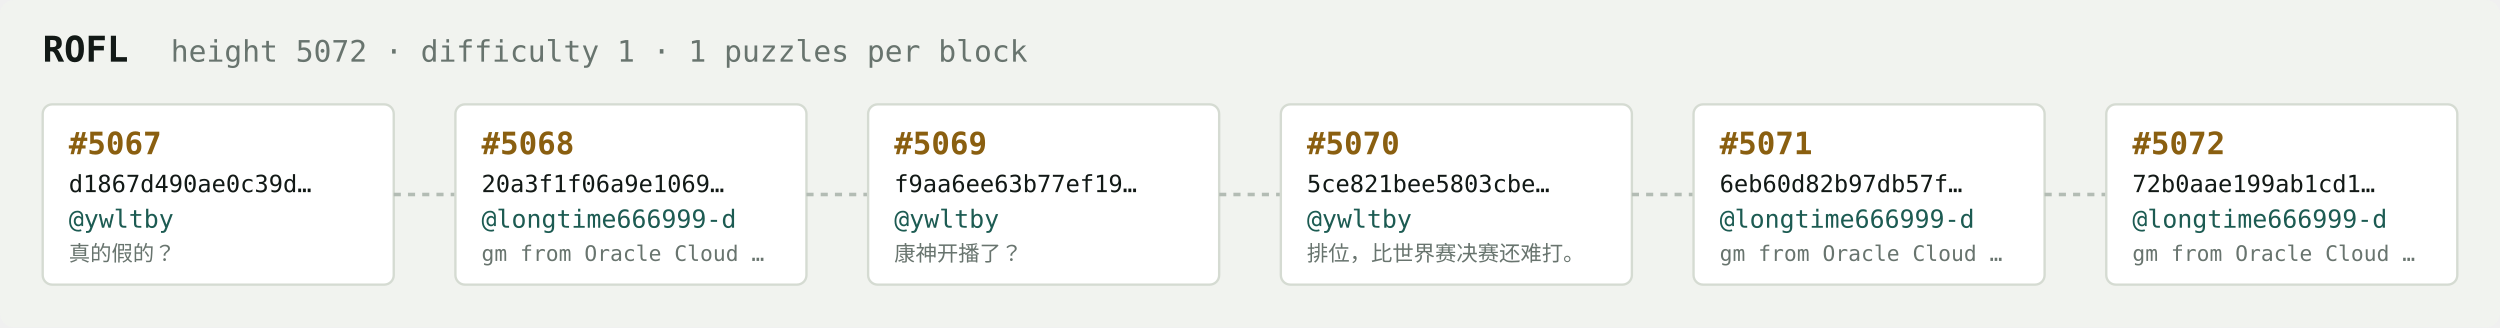
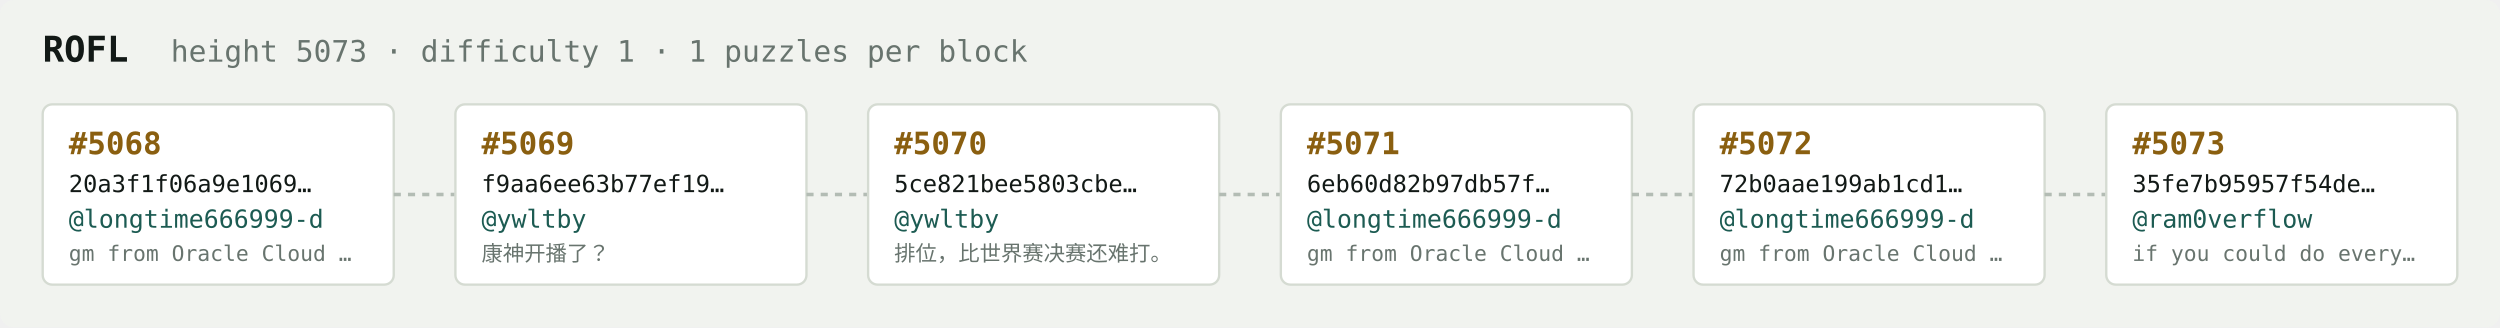
<svg xmlns="http://www.w3.org/2000/svg" width="1054" height="138" viewBox="0 0 1054 138" font-family="ui-monospace,SFMono-Regular,Menlo,monospace">
  <rect fill="#f1f3ef" width="1054" height="138" rx="6" />
  <text x="18" y="26" fill="#121916" font-size="15" font-weight="700">ROFL</text>
-   <text x="72" y="26" fill="#68746e" font-size="12.5">height 5072 · difficulty 1 · 1 puzzles per block</text>
+   <text x="72" y="26" fill="#68746e" font-size="12.5">height 5073 · difficulty 1 · 1 puzzles per block</text>
  <rect x="18" y="44" width="148" height="76" rx="4" fill="#ffffff" stroke="#d5dbd2" stroke-width="1" />
-   <text x="29" y="65" fill="#8a5f10" font-size="13" font-weight="700">#5067</text>
-   <text x="29" y="81" fill="#121916" font-size="10">d1867d490ae0c39d…</text>
-   <text x="29" y="96" fill="#1c5b52" font-size="10.5">@ywltby</text>
-   <text x="29" y="110" fill="#68746e" font-size="9">真的假的？</text>
+   <text x="29" y="65" fill="#8a5f10" font-size="13" font-weight="700">#5068</text>
+   <text x="29" y="81" fill="#121916" font-size="10">20a3f1f06a9e1069…</text>
+   <text x="29" y="96" fill="#1c5b52" font-size="10.5">@longtime666999-d</text>
+   <text x="29" y="110" fill="#68746e" font-size="9">gm from Oracle Cloud …</text>
  <line x1="166" y1="82.0" x2="192" y2="82.0" stroke="#b3bcb4" stroke-width="1.5" stroke-dasharray="3 3" />
  <rect x="192" y="44" width="148" height="76" rx="4" fill="#ffffff" stroke="#d5dbd2" stroke-width="1" />
-   <text x="203" y="65" fill="#8a5f10" font-size="13" font-weight="700">#5068</text>
-   <text x="203" y="81" fill="#121916" font-size="10">20a3f1f06a9e1069…</text>
-   <text x="203" y="96" fill="#1c5b52" font-size="10.5">@longtime666999-d</text>
-   <text x="203" y="110" fill="#68746e" font-size="9">gm from Oracle Cloud …</text>
+   <text x="203" y="65" fill="#8a5f10" font-size="13" font-weight="700">#5069</text>
+   <text x="203" y="81" fill="#121916" font-size="10">f9aa6ee63b77ef19…</text>
+   <text x="203" y="96" fill="#1c5b52" font-size="10.5">@ywltby</text>
+   <text x="203" y="110" fill="#68746e" font-size="9">康神开播了？</text>
  <line x1="340" y1="82.0" x2="366" y2="82.0" stroke="#b3bcb4" stroke-width="1.5" stroke-dasharray="3 3" />
  <rect x="366" y="44" width="148" height="76" rx="4" fill="#ffffff" stroke="#d5dbd2" stroke-width="1" />
-   <text x="377" y="65" fill="#8a5f10" font-size="13" font-weight="700">#5069</text>
-   <text x="377" y="81" fill="#121916" font-size="10">f9aa6ee63b77ef19…</text>
+   <text x="377" y="65" fill="#8a5f10" font-size="13" font-weight="700">#5070</text>
+   <text x="377" y="81" fill="#121916" font-size="10">5ce821bee5803cbe…</text>
  <text x="377" y="96" fill="#1c5b52" font-size="10.5">@ywltby</text>
-   <text x="377" y="110" fill="#68746e" font-size="9">康神开播了？</text>
+   <text x="377" y="110" fill="#68746e" font-size="9">排位，比世界赛决赛还难打。</text>
  <line x1="514" y1="82.0" x2="540" y2="82.0" stroke="#b3bcb4" stroke-width="1.5" stroke-dasharray="3 3" />
  <rect x="540" y="44" width="148" height="76" rx="4" fill="#ffffff" stroke="#d5dbd2" stroke-width="1" />
-   <text x="551" y="65" fill="#8a5f10" font-size="13" font-weight="700">#5070</text>
-   <text x="551" y="81" fill="#121916" font-size="10">5ce821bee5803cbe…</text>
-   <text x="551" y="96" fill="#1c5b52" font-size="10.5">@ywltby</text>
-   <text x="551" y="110" fill="#68746e" font-size="9">排位，比世界赛决赛还难打。</text>
+   <text x="551" y="65" fill="#8a5f10" font-size="13" font-weight="700">#5071</text>
+   <text x="551" y="81" fill="#121916" font-size="10">6eb60d82b97db57f…</text>
+   <text x="551" y="96" fill="#1c5b52" font-size="10.5">@longtime666999-d</text>
+   <text x="551" y="110" fill="#68746e" font-size="9">gm from Oracle Cloud …</text>
  <line x1="688" y1="82.0" x2="714" y2="82.0" stroke="#b3bcb4" stroke-width="1.5" stroke-dasharray="3 3" />
  <rect x="714" y="44" width="148" height="76" rx="4" fill="#ffffff" stroke="#d5dbd2" stroke-width="1" />
-   <text x="725" y="65" fill="#8a5f10" font-size="13" font-weight="700">#5071</text>
-   <text x="725" y="81" fill="#121916" font-size="10">6eb60d82b97db57f…</text>
+   <text x="725" y="65" fill="#8a5f10" font-size="13" font-weight="700">#5072</text>
+   <text x="725" y="81" fill="#121916" font-size="10">72b0aae199ab1cd1…</text>
  <text x="725" y="96" fill="#1c5b52" font-size="10.5">@longtime666999-d</text>
  <text x="725" y="110" fill="#68746e" font-size="9">gm from Oracle Cloud …</text>
  <line x1="862" y1="82.0" x2="888" y2="82.0" stroke="#b3bcb4" stroke-width="1.5" stroke-dasharray="3 3" />
  <rect x="888" y="44" width="148" height="76" rx="4" fill="#ffffff" stroke="#d5dbd2" stroke-width="1" />
-   <text x="899" y="65" fill="#8a5f10" font-size="13" font-weight="700">#5072</text>
-   <text x="899" y="81" fill="#121916" font-size="10">72b0aae199ab1cd1…</text>
-   <text x="899" y="96" fill="#1c5b52" font-size="10.5">@longtime666999-d</text>
-   <text x="899" y="110" fill="#68746e" font-size="9">gm from Oracle Cloud …</text>
+   <text x="899" y="65" fill="#8a5f10" font-size="13" font-weight="700">#5073</text>
+   <text x="899" y="81" fill="#121916" font-size="10">35fe7b95957f54de…</text>
+   <text x="899" y="96" fill="#1c5b52" font-size="10.5">@ram0verflow</text>
+   <text x="899" y="110" fill="#68746e" font-size="9">if you could do every…</text>
</svg>
